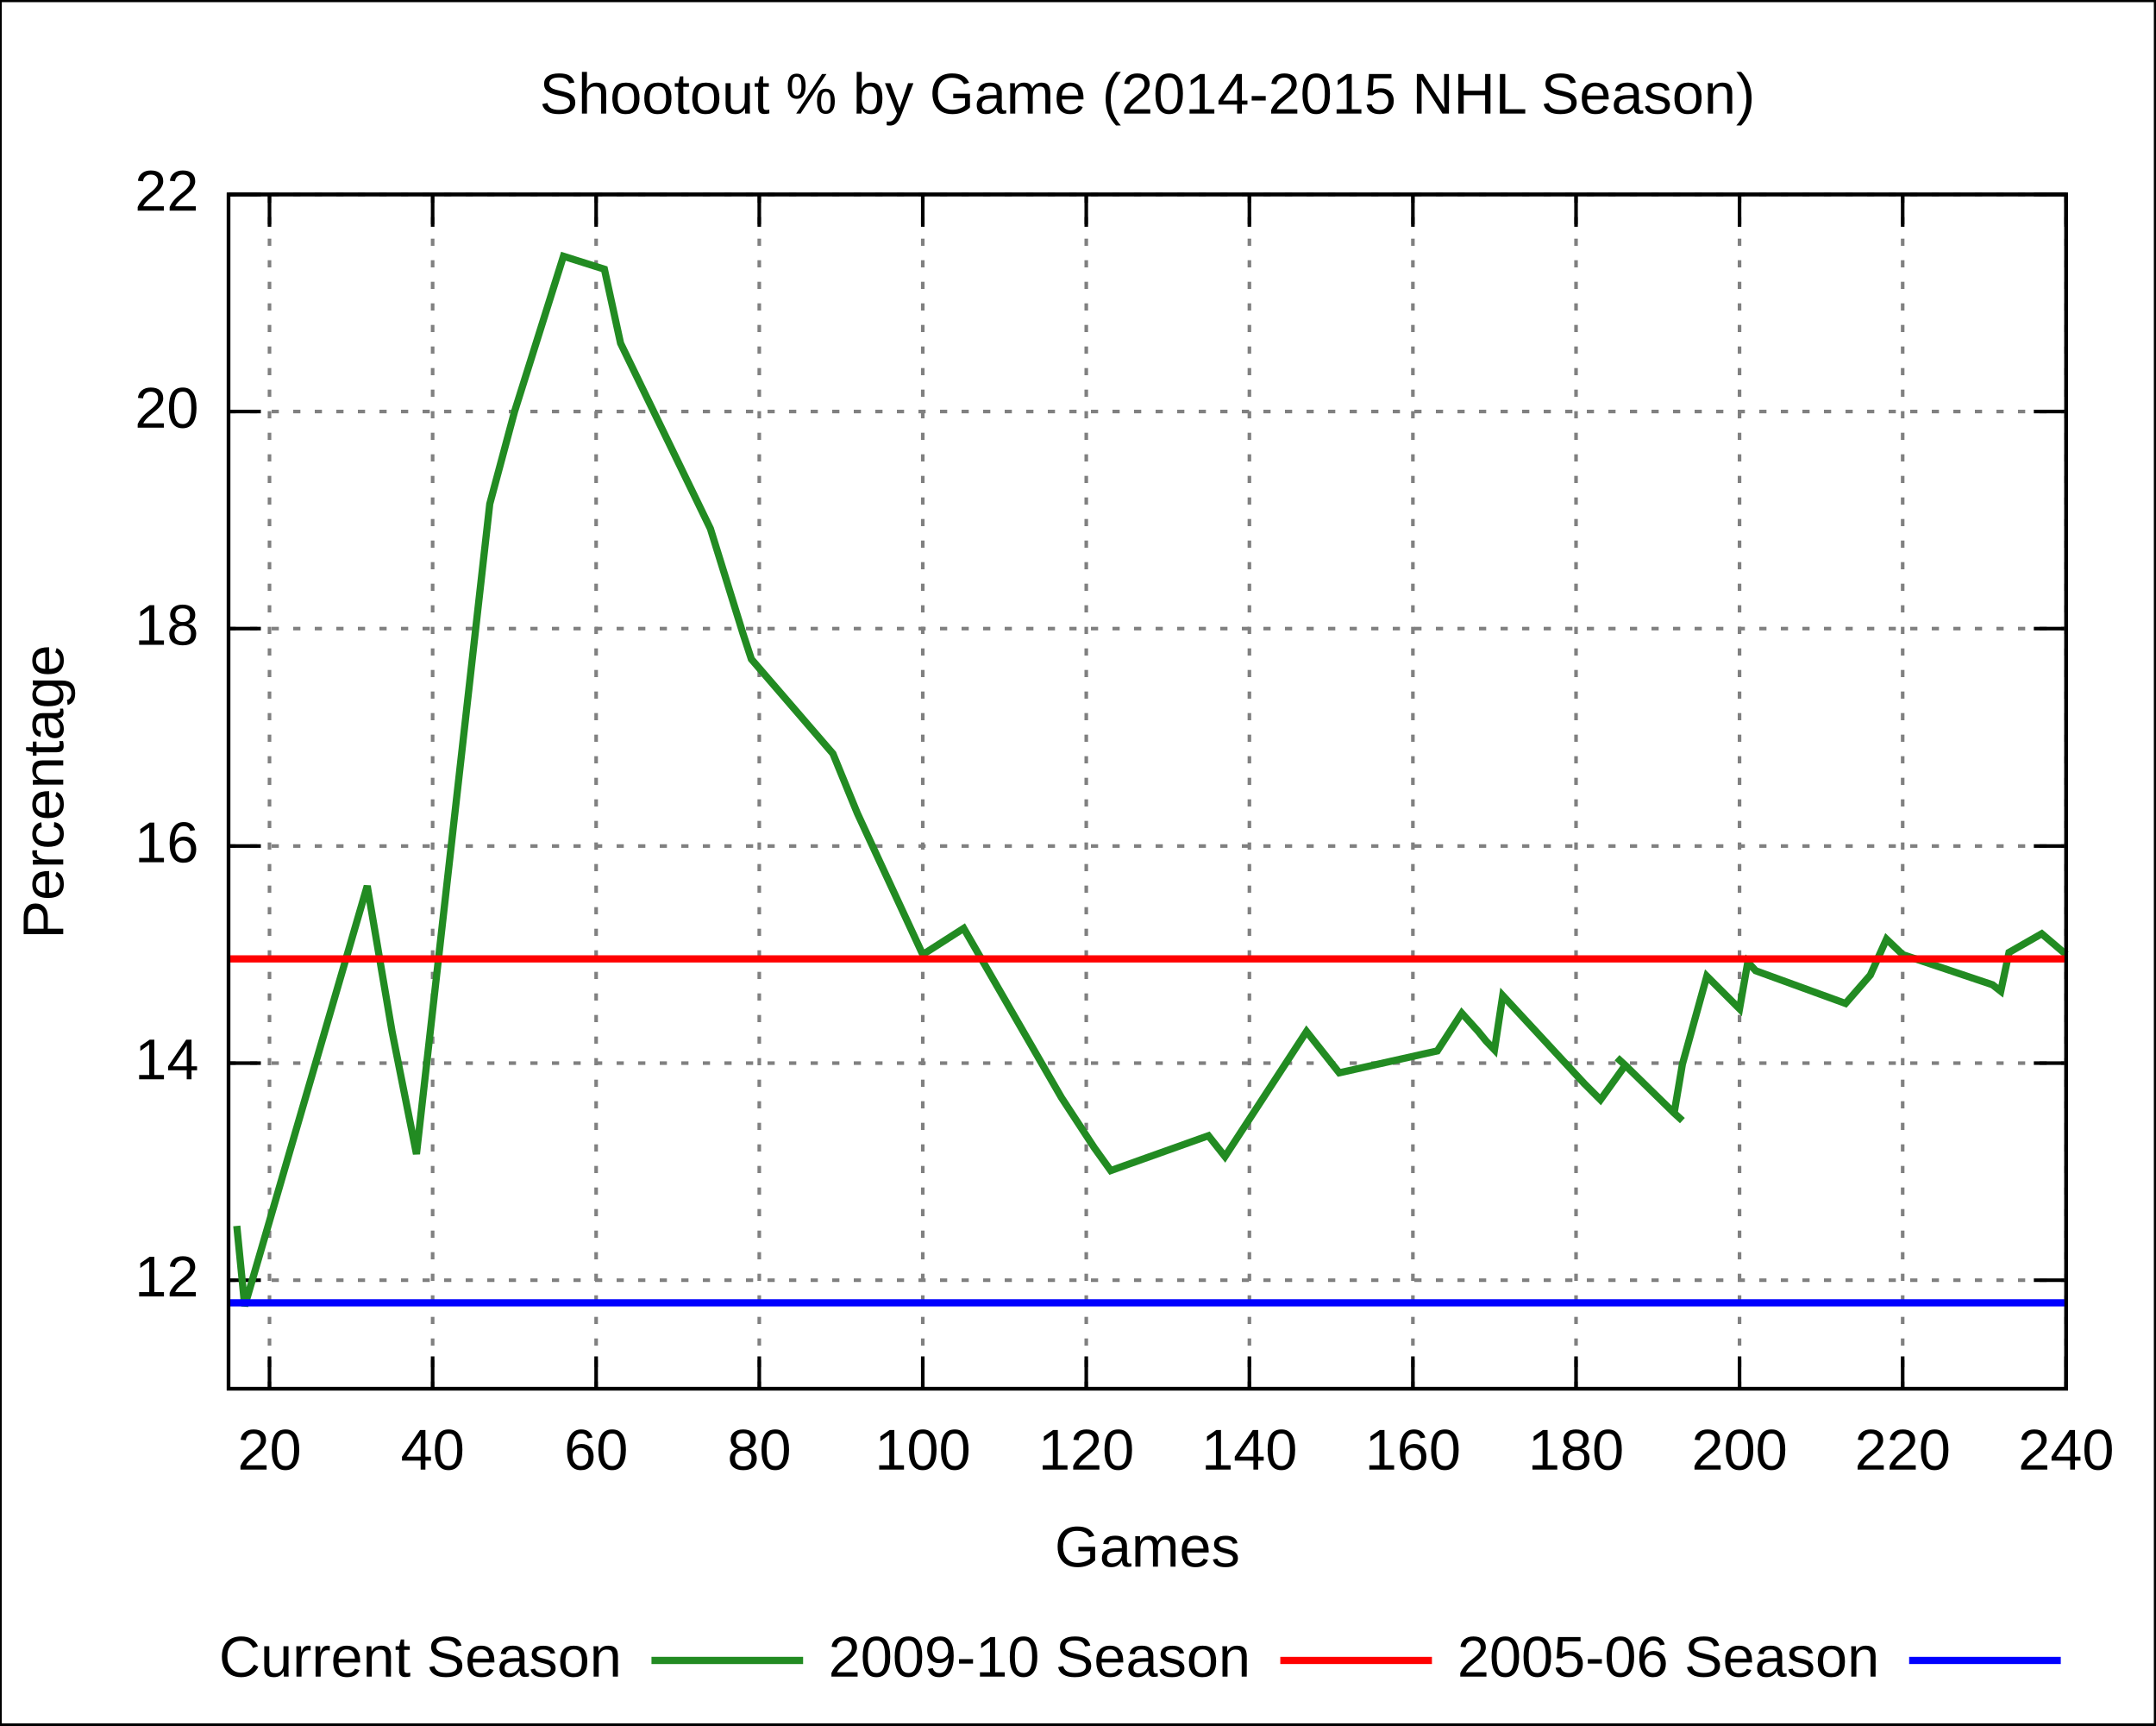
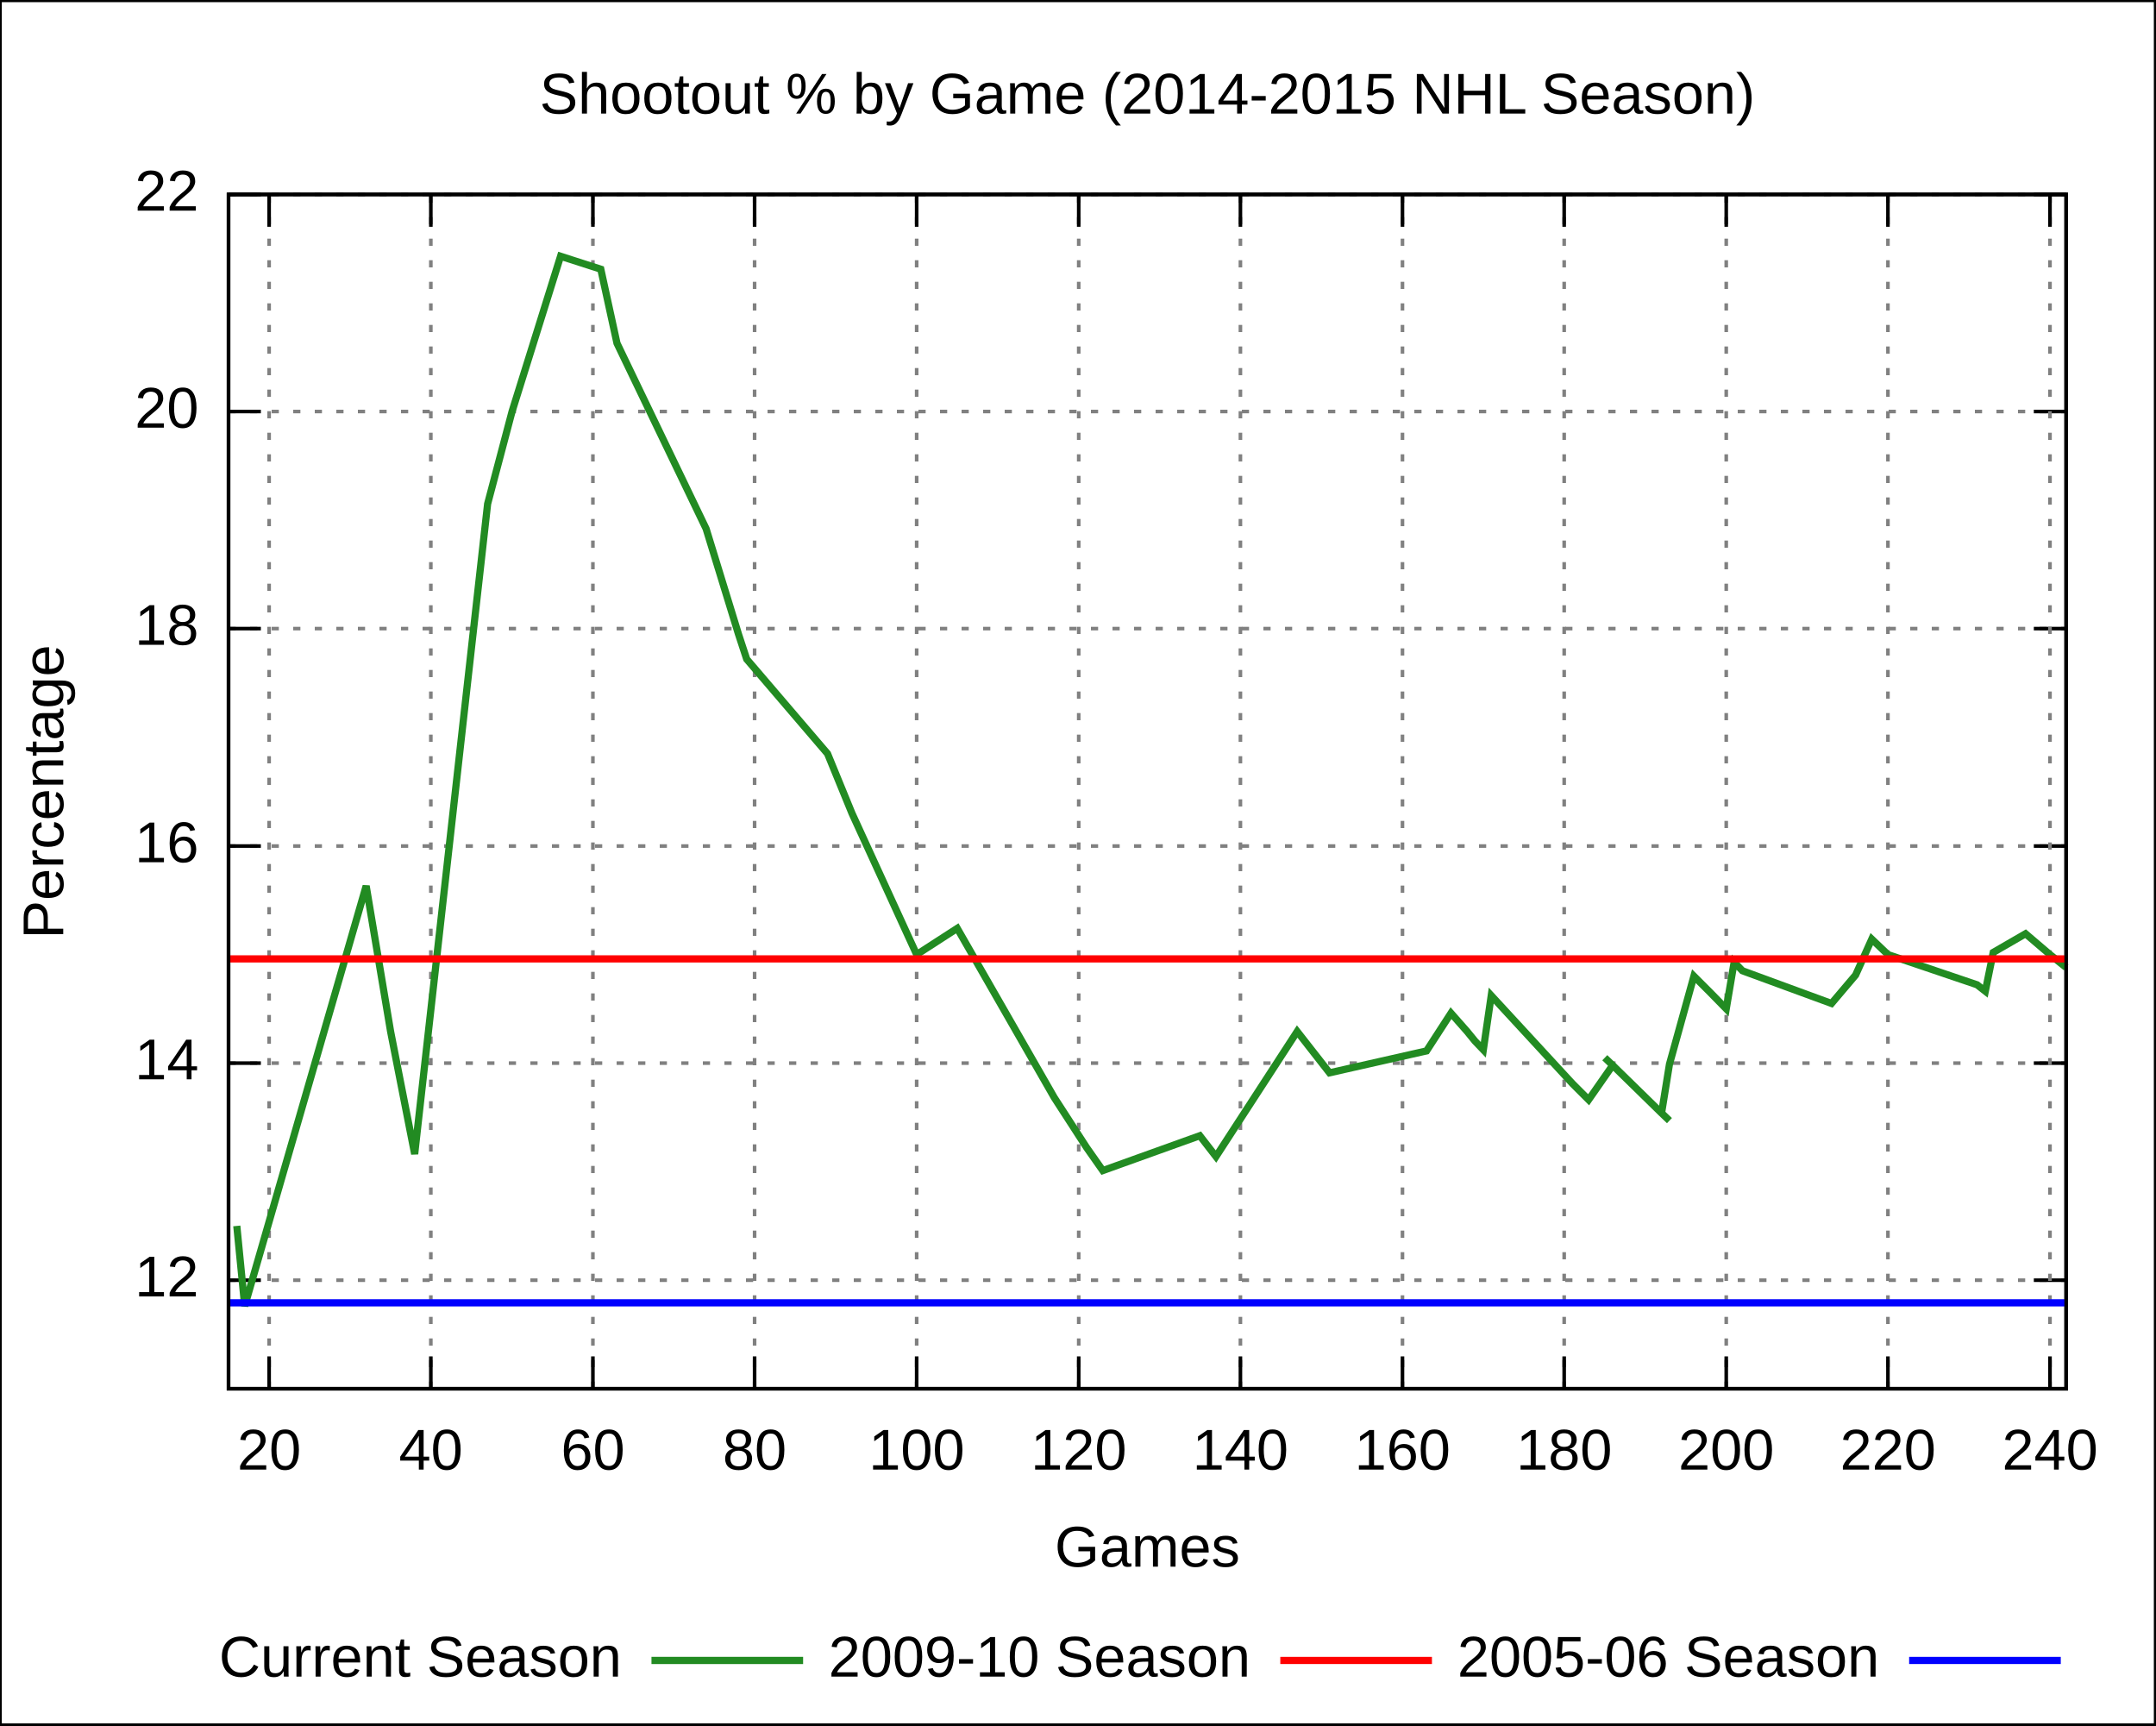
<svg xmlns="http://www.w3.org/2000/svg" xmlns:xlink="http://www.w3.org/1999/xlink" width="600" height="480" viewBox="0 0 600 480">
  <g id="gnuplot_canvas">
    <rect x="0" y="0" width="600" height="480" fill="none" />
    <defs>
      <circle id="gpDot" r="0.5" stroke-width="0.5" />
      <path id="gpPt0" stroke-width="0.222" stroke="currentColor" d="M-1,0 h2 M0,-1 v2" />
      <path id="gpPt1" stroke-width="0.222" stroke="currentColor" d="M-1,-1 L1,1 M1,-1 L-1,1" />
      <path id="gpPt2" stroke-width="0.222" stroke="currentColor" d="M-1,0 L1,0 M0,-1 L0,1 M-1,-1 L1,1 M-1,1 L1,-1" />
      <rect id="gpPt3" stroke-width="0.222" stroke="currentColor" x="-1" y="-1" width="2" height="2" />
      <rect id="gpPt4" stroke-width="0.222" stroke="currentColor" fill="currentColor" x="-1" y="-1" width="2" height="2" />
      <circle id="gpPt5" stroke-width="0.222" stroke="currentColor" cx="0" cy="0" r="1" />
      <use xlink:href="#gpPt5" id="gpPt6" fill="currentColor" stroke="none" />
      <path id="gpPt7" stroke-width="0.222" stroke="currentColor" d="M0,-1.33 L-1.33,0.67 L1.33,0.67 z" />
      <use xlink:href="#gpPt7" id="gpPt8" fill="currentColor" stroke="none" />
      <use xlink:href="#gpPt7" id="gpPt9" stroke="currentColor" transform="rotate(180)" />
      <use xlink:href="#gpPt9" id="gpPt10" fill="currentColor" stroke="none" />
      <use xlink:href="#gpPt3" id="gpPt11" stroke="currentColor" transform="rotate(45)" />
      <use xlink:href="#gpPt11" id="gpPt12" fill="currentColor" stroke="none" />
    </defs>
    <g style="fill:none; color:white; stroke:currentColor; stroke-width:1.00; stroke-linecap:butt; stroke-linejoin:miter">
</g>
    <g style="fill:none; color:black; stroke:currentColor; stroke-width:1.00; stroke-linecap:butt; stroke-linejoin:miter">
      <g style="stroke:none; shape-rendering:crispEdges">
        <polygon fill="rgb(255, 255, 255)" points="0.0,480.0 599.9,480.0 599.9,0.1 0.0,0.1 " />
      </g>
      <path stroke="black" d="M0.0,480.0 L0.0,0.1 L599.9,0.1 L599.9,480.0 L0.0,480.0  " />
    </g>
    <g style="fill:none; color:gray; stroke:currentColor; stroke-width:1.00; stroke-linecap:butt; stroke-linejoin:miter">
      <path stroke="gray" stroke-dasharray=" 2,4" class="gridline" d="M63.6,356.2 L575.0,356.2  " />
    </g>
    <g style="fill:none; color:black; stroke:currentColor; stroke-width:1.00; stroke-linecap:butt; stroke-linejoin:miter">
      <path stroke="black" d="M63.6,356.2 L72.6,356.2 M575.0,356.2 L566.0,356.2  " />
      <g transform="translate(55.3,360.7)" style="stroke:none; fill:black; font-family:Arial; font-size:12.00pt; text-anchor:end">
        <text> 12</text>
      </g>
    </g>
    <g style="fill:none; color:gray; stroke:currentColor; stroke-width:1.00; stroke-linecap:butt; stroke-linejoin:miter">
      <path stroke="gray" stroke-dasharray=" 2,4" class="gridline" d="M63.6,295.8 L575.0,295.8  " />
    </g>
    <g style="fill:none; color:black; stroke:currentColor; stroke-width:1.00; stroke-linecap:butt; stroke-linejoin:miter">
      <path stroke="black" d="M63.6,295.8 L72.6,295.8 M575.0,295.8 L566.0,295.8  " />
      <g transform="translate(55.3,300.3)" style="stroke:none; fill:black; font-family:Arial; font-size:12.00pt; text-anchor:end">
        <text> 14</text>
      </g>
    </g>
    <g style="fill:none; color:gray; stroke:currentColor; stroke-width:1.00; stroke-linecap:butt; stroke-linejoin:miter">
      <path stroke="gray" stroke-dasharray=" 2,4" class="gridline" d="M63.6,235.4 L575.0,235.4  " />
    </g>
    <g style="fill:none; color:black; stroke:currentColor; stroke-width:1.00; stroke-linecap:butt; stroke-linejoin:miter">
      <path stroke="black" d="M63.6,235.4 L72.6,235.4 M575.0,235.4 L566.0,235.4  " />
      <g transform="translate(55.3,239.9)" style="stroke:none; fill:black; font-family:Arial; font-size:12.00pt; text-anchor:end">
        <text> 16</text>
      </g>
    </g>
    <g style="fill:none; color:gray; stroke:currentColor; stroke-width:1.00; stroke-linecap:butt; stroke-linejoin:miter">
      <path stroke="gray" stroke-dasharray=" 2,4" class="gridline" d="M63.6,174.9 L575.0,174.9  " />
    </g>
    <g style="fill:none; color:black; stroke:currentColor; stroke-width:1.00; stroke-linecap:butt; stroke-linejoin:miter">
      <path stroke="black" d="M63.6,174.9 L72.6,174.9 M575.0,174.9 L566.0,174.9  " />
      <g transform="translate(55.3,179.4)" style="stroke:none; fill:black; font-family:Arial; font-size:12.00pt; text-anchor:end">
        <text> 18</text>
      </g>
    </g>
    <g style="fill:none; color:gray; stroke:currentColor; stroke-width:1.00; stroke-linecap:butt; stroke-linejoin:miter">
      <path stroke="gray" stroke-dasharray=" 2,4" class="gridline" d="M63.6,114.5 L575.0,114.5  " />
    </g>
    <g style="fill:none; color:black; stroke:currentColor; stroke-width:1.00; stroke-linecap:butt; stroke-linejoin:miter">
      <path stroke="black" d="M63.6,114.5 L72.6,114.5 M575.0,114.5 L566.0,114.5  " />
      <g transform="translate(55.3,119.0)" style="stroke:none; fill:black; font-family:Arial; font-size:12.00pt; text-anchor:end">
        <text> 20</text>
      </g>
    </g>
    <g style="fill:none; color:gray; stroke:currentColor; stroke-width:1.00; stroke-linecap:butt; stroke-linejoin:miter">
      <path stroke="gray" stroke-dasharray=" 2,4" class="gridline" d="M63.6,54.1 L575.0,54.1  " />
    </g>
    <g style="fill:none; color:black; stroke:currentColor; stroke-width:1.00; stroke-linecap:butt; stroke-linejoin:miter">
      <path stroke="black" d="M63.6,54.1 L72.6,54.1 M575.0,54.1 L566.0,54.1  " />
      <g transform="translate(55.3,58.6)" style="stroke:none; fill:black; font-family:Arial; font-size:12.00pt; text-anchor:end">
        <text> 22</text>
      </g>
    </g>
    <g style="fill:none; color:gray; stroke:currentColor; stroke-width:1.00; stroke-linecap:butt; stroke-linejoin:miter">
-       <path stroke="gray" stroke-dasharray=" 2,4" class="gridline" d="M75.0,386.4 L75.0,54.1  " />
-     </g>
-     <g style="fill:none; color:black; stroke:currentColor; stroke-width:1.00; stroke-linecap:butt; stroke-linejoin:miter">
-       <path stroke="black" d="M75.0,386.4 L75.0,377.4 M75.0,54.1 L75.0,63.1  " />
-       <g transform="translate(75.0,408.9)" style="stroke:none; fill:black; font-family:Arial; font-size:12.00pt; text-anchor:middle">
+       <path stroke="gray" stroke-dasharray=" 2,4" class="gridline" d="M74.9,386.4 L74.9,54.1  " />
+     </g>
+     <g style="fill:none; color:black; stroke:currentColor; stroke-width:1.00; stroke-linecap:butt; stroke-linejoin:miter">
+       <path stroke="black" d="M74.9,386.4 L74.9,377.4 M74.9,54.1 L74.9,63.1  " />
+       <g transform="translate(74.9,408.9)" style="stroke:none; fill:black; font-family:Arial; font-size:12.00pt; text-anchor:middle">
        <text> 20</text>
      </g>
    </g>
    <g style="fill:none; color:gray; stroke:currentColor; stroke-width:1.00; stroke-linecap:butt; stroke-linejoin:miter">
-       <path stroke="gray" stroke-dasharray=" 2,4" class="gridline" d="M120.4,386.4 L120.4,54.1  " />
-     </g>
-     <g style="fill:none; color:black; stroke:currentColor; stroke-width:1.00; stroke-linecap:butt; stroke-linejoin:miter">
-       <path stroke="black" d="M120.4,386.4 L120.4,377.4 M120.4,54.1 L120.4,63.1  " />
-       <g transform="translate(120.4,408.9)" style="stroke:none; fill:black; font-family:Arial; font-size:12.00pt; text-anchor:middle">
+       <path stroke="gray" stroke-dasharray=" 2,4" class="gridline" d="M119.9,386.4 L119.9,54.1  " />
+     </g>
+     <g style="fill:none; color:black; stroke:currentColor; stroke-width:1.00; stroke-linecap:butt; stroke-linejoin:miter">
+       <path stroke="black" d="M119.9,386.4 L119.9,377.4 M119.9,54.1 L119.9,63.1  " />
+       <g transform="translate(119.9,408.9)" style="stroke:none; fill:black; font-family:Arial; font-size:12.00pt; text-anchor:middle">
        <text> 40</text>
      </g>
    </g>
    <g style="fill:none; color:gray; stroke:currentColor; stroke-width:1.00; stroke-linecap:butt; stroke-linejoin:miter">
-       <path stroke="gray" stroke-dasharray=" 2,4" class="gridline" d="M165.9,386.4 L165.9,54.1  " />
-     </g>
-     <g style="fill:none; color:black; stroke:currentColor; stroke-width:1.00; stroke-linecap:butt; stroke-linejoin:miter">
-       <path stroke="black" d="M165.9,386.4 L165.9,377.4 M165.9,54.1 L165.9,63.1  " />
-       <g transform="translate(165.9,408.9)" style="stroke:none; fill:black; font-family:Arial; font-size:12.00pt; text-anchor:middle">
+       <path stroke="gray" stroke-dasharray=" 2,4" class="gridline" d="M165.0,386.4 L165.0,54.1  " />
+     </g>
+     <g style="fill:none; color:black; stroke:currentColor; stroke-width:1.00; stroke-linecap:butt; stroke-linejoin:miter">
+       <path stroke="black" d="M165.0,386.4 L165.0,377.4 M165.0,54.1 L165.0,63.1  " />
+       <g transform="translate(165.0,408.9)" style="stroke:none; fill:black; font-family:Arial; font-size:12.00pt; text-anchor:middle">
        <text> 60</text>
      </g>
    </g>
    <g style="fill:none; color:gray; stroke:currentColor; stroke-width:1.00; stroke-linecap:butt; stroke-linejoin:miter">
-       <path stroke="gray" stroke-dasharray=" 2,4" class="gridline" d="M211.3,386.4 L211.3,54.1  " />
-     </g>
-     <g style="fill:none; color:black; stroke:currentColor; stroke-width:1.00; stroke-linecap:butt; stroke-linejoin:miter">
-       <path stroke="black" d="M211.3,386.4 L211.3,377.4 M211.3,54.1 L211.3,63.1  " />
-       <g transform="translate(211.3,408.9)" style="stroke:none; fill:black; font-family:Arial; font-size:12.00pt; text-anchor:middle">
+       <path stroke="gray" stroke-dasharray=" 2,4" class="gridline" d="M210.0,386.4 L210.0,54.1  " />
+     </g>
+     <g style="fill:none; color:black; stroke:currentColor; stroke-width:1.00; stroke-linecap:butt; stroke-linejoin:miter">
+       <path stroke="black" d="M210.0,386.4 L210.0,377.4 M210.0,54.1 L210.0,63.1  " />
+       <g transform="translate(210.0,408.9)" style="stroke:none; fill:black; font-family:Arial; font-size:12.00pt; text-anchor:middle">
        <text> 80</text>
      </g>
    </g>
    <g style="fill:none; color:gray; stroke:currentColor; stroke-width:1.00; stroke-linecap:butt; stroke-linejoin:miter">
-       <path stroke="gray" stroke-dasharray=" 2,4" class="gridline" d="M256.8,386.4 L256.8,54.1  " />
-     </g>
-     <g style="fill:none; color:black; stroke:currentColor; stroke-width:1.00; stroke-linecap:butt; stroke-linejoin:miter">
-       <path stroke="black" d="M256.8,386.4 L256.8,377.4 M256.8,54.1 L256.8,63.1  " />
-       <g transform="translate(256.8,408.9)" style="stroke:none; fill:black; font-family:Arial; font-size:12.00pt; text-anchor:middle">
+       <path stroke="gray" stroke-dasharray=" 2,4" class="gridline" d="M255.1,386.4 L255.1,54.1  " />
+     </g>
+     <g style="fill:none; color:black; stroke:currentColor; stroke-width:1.00; stroke-linecap:butt; stroke-linejoin:miter">
+       <path stroke="black" d="M255.1,386.4 L255.1,377.4 M255.1,54.1 L255.1,63.1  " />
+       <g transform="translate(255.1,408.9)" style="stroke:none; fill:black; font-family:Arial; font-size:12.00pt; text-anchor:middle">
        <text> 100</text>
      </g>
    </g>
    <g style="fill:none; color:gray; stroke:currentColor; stroke-width:1.00; stroke-linecap:butt; stroke-linejoin:miter">
-       <path stroke="gray" stroke-dasharray=" 2,4" class="gridline" d="M302.3,386.4 L302.3,54.1  " />
-     </g>
-     <g style="fill:none; color:black; stroke:currentColor; stroke-width:1.00; stroke-linecap:butt; stroke-linejoin:miter">
-       <path stroke="black" d="M302.3,386.4 L302.3,377.4 M302.3,54.1 L302.3,63.1  " />
-       <g transform="translate(302.3,408.9)" style="stroke:none; fill:black; font-family:Arial; font-size:12.00pt; text-anchor:middle">
+       <path stroke="gray" stroke-dasharray=" 2,4" class="gridline" d="M300.2,386.4 L300.2,54.1  " />
+     </g>
+     <g style="fill:none; color:black; stroke:currentColor; stroke-width:1.00; stroke-linecap:butt; stroke-linejoin:miter">
+       <path stroke="black" d="M300.2,386.4 L300.2,377.4 M300.2,54.1 L300.2,63.1  " />
+       <g transform="translate(300.2,408.9)" style="stroke:none; fill:black; font-family:Arial; font-size:12.00pt; text-anchor:middle">
        <text> 120</text>
      </g>
    </g>
    <g style="fill:none; color:gray; stroke:currentColor; stroke-width:1.00; stroke-linecap:butt; stroke-linejoin:miter">
-       <path stroke="gray" stroke-dasharray=" 2,4" class="gridline" d="M347.7,386.4 L347.7,54.1  " />
-     </g>
-     <g style="fill:none; color:black; stroke:currentColor; stroke-width:1.00; stroke-linecap:butt; stroke-linejoin:miter">
-       <path stroke="black" d="M347.7,386.4 L347.7,377.4 M347.7,54.1 L347.7,63.1  " />
-       <g transform="translate(347.7,408.9)" style="stroke:none; fill:black; font-family:Arial; font-size:12.00pt; text-anchor:middle">
+       <path stroke="gray" stroke-dasharray=" 2,4" class="gridline" d="M345.2,386.4 L345.2,54.1  " />
+     </g>
+     <g style="fill:none; color:black; stroke:currentColor; stroke-width:1.00; stroke-linecap:butt; stroke-linejoin:miter">
+       <path stroke="black" d="M345.2,386.4 L345.2,377.4 M345.2,54.1 L345.2,63.1  " />
+       <g transform="translate(345.2,408.9)" style="stroke:none; fill:black; font-family:Arial; font-size:12.00pt; text-anchor:middle">
        <text> 140</text>
      </g>
    </g>
    <g style="fill:none; color:gray; stroke:currentColor; stroke-width:1.00; stroke-linecap:butt; stroke-linejoin:miter">
-       <path stroke="gray" stroke-dasharray=" 2,4" class="gridline" d="M393.2,386.4 L393.2,54.1  " />
-     </g>
-     <g style="fill:none; color:black; stroke:currentColor; stroke-width:1.00; stroke-linecap:butt; stroke-linejoin:miter">
-       <path stroke="black" d="M393.2,386.4 L393.2,377.4 M393.2,54.1 L393.2,63.1  " />
-       <g transform="translate(393.2,408.9)" style="stroke:none; fill:black; font-family:Arial; font-size:12.00pt; text-anchor:middle">
+       <path stroke="gray" stroke-dasharray=" 2,4" class="gridline" d="M390.3,386.4 L390.3,54.1  " />
+     </g>
+     <g style="fill:none; color:black; stroke:currentColor; stroke-width:1.00; stroke-linecap:butt; stroke-linejoin:miter">
+       <path stroke="black" d="M390.3,386.4 L390.3,377.4 M390.3,54.1 L390.3,63.1  " />
+       <g transform="translate(390.3,408.9)" style="stroke:none; fill:black; font-family:Arial; font-size:12.00pt; text-anchor:middle">
        <text> 160</text>
      </g>
    </g>
    <g style="fill:none; color:gray; stroke:currentColor; stroke-width:1.00; stroke-linecap:butt; stroke-linejoin:miter">
-       <path stroke="gray" stroke-dasharray=" 2,4" class="gridline" d="M438.6,386.4 L438.6,54.1  " />
-     </g>
-     <g style="fill:none; color:black; stroke:currentColor; stroke-width:1.00; stroke-linecap:butt; stroke-linejoin:miter">
-       <path stroke="black" d="M438.6,386.4 L438.6,377.4 M438.6,54.1 L438.6,63.1  " />
-       <g transform="translate(438.6,408.9)" style="stroke:none; fill:black; font-family:Arial; font-size:12.00pt; text-anchor:middle">
+       <path stroke="gray" stroke-dasharray=" 2,4" class="gridline" d="M435.3,386.4 L435.3,54.1  " />
+     </g>
+     <g style="fill:none; color:black; stroke:currentColor; stroke-width:1.00; stroke-linecap:butt; stroke-linejoin:miter">
+       <path stroke="black" d="M435.3,386.4 L435.3,377.4 M435.3,54.1 L435.3,63.1  " />
+       <g transform="translate(435.3,408.9)" style="stroke:none; fill:black; font-family:Arial; font-size:12.00pt; text-anchor:middle">
        <text> 180</text>
      </g>
    </g>
    <g style="fill:none; color:gray; stroke:currentColor; stroke-width:1.00; stroke-linecap:butt; stroke-linejoin:miter">
-       <path stroke="gray" stroke-dasharray=" 2,4" class="gridline" d="M484.1,386.4 L484.1,54.1  " />
-     </g>
-     <g style="fill:none; color:black; stroke:currentColor; stroke-width:1.00; stroke-linecap:butt; stroke-linejoin:miter">
-       <path stroke="black" d="M484.1,386.4 L484.1,377.4 M484.1,54.1 L484.1,63.1  " />
-       <g transform="translate(484.1,408.9)" style="stroke:none; fill:black; font-family:Arial; font-size:12.00pt; text-anchor:middle">
+       <path stroke="gray" stroke-dasharray=" 2,4" class="gridline" d="M480.4,386.4 L480.4,54.1  " />
+     </g>
+     <g style="fill:none; color:black; stroke:currentColor; stroke-width:1.00; stroke-linecap:butt; stroke-linejoin:miter">
+       <path stroke="black" d="M480.4,386.4 L480.4,377.4 M480.4,54.1 L480.4,63.1  " />
+       <g transform="translate(480.4,408.9)" style="stroke:none; fill:black; font-family:Arial; font-size:12.00pt; text-anchor:middle">
        <text> 200</text>
      </g>
    </g>
    <g style="fill:none; color:gray; stroke:currentColor; stroke-width:1.00; stroke-linecap:butt; stroke-linejoin:miter">
-       <path stroke="gray" stroke-dasharray=" 2,4" class="gridline" d="M529.5,386.4 L529.5,54.1  " />
-     </g>
-     <g style="fill:none; color:black; stroke:currentColor; stroke-width:1.00; stroke-linecap:butt; stroke-linejoin:miter">
-       <path stroke="black" d="M529.5,386.4 L529.5,377.4 M529.5,54.1 L529.5,63.1  " />
-       <g transform="translate(529.5,408.9)" style="stroke:none; fill:black; font-family:Arial; font-size:12.00pt; text-anchor:middle">
+       <path stroke="gray" stroke-dasharray=" 2,4" class="gridline" d="M525.4,386.4 L525.4,54.1  " />
+     </g>
+     <g style="fill:none; color:black; stroke:currentColor; stroke-width:1.00; stroke-linecap:butt; stroke-linejoin:miter">
+       <path stroke="black" d="M525.4,386.4 L525.4,377.4 M525.4,54.1 L525.4,63.1  " />
+       <g transform="translate(525.4,408.9)" style="stroke:none; fill:black; font-family:Arial; font-size:12.00pt; text-anchor:middle">
        <text> 220</text>
      </g>
    </g>
    <g style="fill:none; color:gray; stroke:currentColor; stroke-width:1.00; stroke-linecap:butt; stroke-linejoin:miter">
-       <path stroke="gray" stroke-dasharray=" 2,4" class="gridline" d="M575.0,386.4 L575.0,54.1  " />
-     </g>
-     <g style="fill:none; color:black; stroke:currentColor; stroke-width:1.00; stroke-linecap:butt; stroke-linejoin:miter">
-       <path stroke="black" d="M575.0,386.4 L575.0,377.4 M575.0,54.1 L575.0,63.1  " />
-       <g transform="translate(575.0,408.9)" style="stroke:none; fill:black; font-family:Arial; font-size:12.00pt; text-anchor:middle">
+       <path stroke="gray" stroke-dasharray=" 2,4" class="gridline" d="M570.5,386.4 L570.5,54.1  " />
+     </g>
+     <g style="fill:none; color:black; stroke:currentColor; stroke-width:1.00; stroke-linecap:butt; stroke-linejoin:miter">
+       <path stroke="black" d="M570.5,386.4 L570.5,377.4 M570.5,54.1 L570.5,63.1  " />
+       <g transform="translate(570.5,408.9)" style="stroke:none; fill:black; font-family:Arial; font-size:12.00pt; text-anchor:middle">
        <text> 240</text>
      </g>
      <path stroke="black" d="M63.6,54.1 L63.6,386.4 L575.0,386.4 L575.0,54.1 L63.6,54.1 Z  " />
      <g transform="translate(17.6,220.3) rotate(270)" style="stroke:none; fill:black; font-family:Arial; font-size:12.00pt; text-anchor:middle">
        <text>Percentage</text>
      </g>
      <g transform="translate(319.3,435.9)" style="stroke:none; fill:black; font-family:Arial; font-size:12.00pt; text-anchor:middle">
        <text>Games</text>
      </g>
      <g transform="translate(319.3,31.6)" style="stroke:none; fill:black; font-family:Arial; font-size:12.00pt; text-anchor:middle">
        <text>Shootout % by Game (2014-2015 NHL Season)</text>
      </g>
    </g>
    <g id="gnuplot_plot_1">
      <g style="fill:none; color:white; stroke:black; stroke-width:2.00; stroke-linecap:butt; stroke-linejoin:miter">
</g>
      <g style="fill:none; color:red; stroke:currentColor; stroke-width:2.00; stroke-linecap:butt; stroke-linejoin:miter">
        <g transform="translate(173.0,466.5)" style="stroke:none; fill:black; font-family:Arial; font-size:12.00pt; text-anchor:end">
          <text>Current Season</text>
        </g>
-         <path stroke="rgb( 34, 139,  34)" d="M181.3,462.0 L223.5,462.0 M65.9,341.1 L68.1,363.4 L102.2,246.5 L109.1,287.0 L115.9,321.1 L136.3,140.2    L143.2,114.5 L156.8,71.3 L168.2,74.9 L172.7,95.5 L197.7,147.1 L206.8,176.4 L209.1,183.4 L231.8,209.7    L238.6,226.3 L256.8,265.6 L268.2,258.3 L295.4,305.4 L304.5,319.3 L309.1,325.7 L336.3,316.0 L340.9,321.8    L363.6,287.0 L372.7,298.5 L400.0,292.4 L406.8,281.9 L411.4,287.0 L413.6,289.7 L415.9,292.1 L418.2,277.0    L440.9,301.5 L445.4,306.0 L452.3,296.4 L450.0,294.3 L452.3,296.4 L465.9,309.7 L468.2,311.8 L465.9,309.7    L468.2,296.1 L475.0,271.6 L479.5,276.1 L484.1,280.7 L486.4,267.7 L488.6,270.1 L513.6,279.2 L520.5,271.3    L525.0,261.3 L529.5,265.6 L554.5,274.0 L556.8,275.8 L559.1,265.0 L568.2,259.8 L575.0,265.6  " />
+         <path stroke="rgb( 34, 139,  34)" d="M181.3,462.0 L223.5,462.0 M65.9,341.1 L68.1,363.4 L101.9,246.5 L108.7,287.0 L115.4,321.1 L135.7,140.2    L142.5,114.5 L156.0,71.3 L167.2,74.9 L171.7,95.5 L196.5,147.1 L205.5,176.4 L207.8,183.4 L230.3,209.7    L237.1,226.3 L255.1,265.6 L266.4,258.3 L293.4,305.4 L302.4,319.3 L306.9,325.7 L333.9,316.0 L338.4,321.8    L361.0,287.0 L370.0,298.5 L397.0,292.4 L403.8,281.9 L408.3,287.0 L410.5,289.7 L412.8,292.1 L415.0,277.0    L437.6,301.5 L442.1,306.0 L448.8,296.4 L446.6,294.3 L448.8,296.4 L462.4,309.7 L464.6,311.8 L462.4,309.7    L464.6,296.1 L471.4,271.6 L475.9,276.1 L480.4,280.7 L482.6,267.7 L484.9,270.1 L509.7,279.2 L516.4,271.3    L520.9,261.3 L525.4,265.6 L550.2,274.0 L552.5,275.8 L554.7,265.0 L563.7,259.8 L570.5,265.6 L575.0,269.2     " />
      </g>
    </g>
    <g id="gnuplot_plot_2">
      <g style="fill:none; color:green; stroke:currentColor; stroke-width:2.00; stroke-linecap:butt; stroke-linejoin:miter">
        <g transform="translate(348.0,466.5)" style="stroke:none; fill:black; font-family:Arial; font-size:12.00pt; text-anchor:end">
          <text>2009-10 Season</text>
        </g>
        <path stroke="rgb(255,   0,   0)" d="M356.3,462.0 L398.5,462.0 M63.6,266.8 L68.8,266.8 L73.9,266.8 L79.1,266.8 L84.3,266.8 L89.4,266.8    L94.6,266.8 L99.8,266.8 L104.9,266.8 L110.1,266.8 L115.3,266.8 L120.4,266.8 L125.6,266.8 L130.8,266.8    L135.9,266.8 L141.1,266.8 L146.3,266.8 L151.4,266.8 L156.6,266.8 L161.7,266.8 L166.9,266.8 L172.1,266.8    L177.2,266.8 L182.4,266.8 L187.6,266.8 L192.7,266.8 L197.9,266.8 L203.1,266.8 L208.2,266.8 L213.4,266.8    L218.6,266.8 L223.7,266.8 L228.9,266.8 L234.1,266.8 L239.2,266.8 L244.4,266.8 L249.6,266.8 L254.7,266.8    L259.9,266.8 L265.1,266.8 L270.2,266.8 L275.4,266.8 L280.6,266.8 L285.7,266.8 L290.9,266.8 L296.1,266.8    L301.2,266.8 L306.4,266.8 L311.6,266.8 L316.7,266.8 L321.9,266.8 L327.0,266.8 L332.2,266.8 L337.4,266.8    L342.5,266.8 L347.7,266.8 L352.9,266.8 L358.0,266.8 L363.2,266.8 L368.4,266.8 L373.5,266.8 L378.7,266.8    L383.9,266.8 L389.0,266.8 L394.2,266.8 L399.4,266.8 L404.5,266.8 L409.7,266.8 L414.9,266.8 L420.0,266.8    L425.2,266.8 L430.4,266.8 L435.5,266.8 L440.7,266.8 L445.9,266.8 L451.0,266.8 L456.2,266.8 L461.4,266.8    L466.5,266.8 L471.7,266.8 L476.9,266.8 L482.0,266.8 L487.2,266.8 L492.3,266.8 L497.5,266.8 L502.7,266.8    L507.8,266.8 L513.0,266.8 L518.2,266.8 L523.3,266.8 L528.5,266.8 L533.7,266.8 L538.8,266.8 L544.0,266.8    L549.2,266.8 L554.3,266.8 L559.5,266.8 L564.7,266.8 L569.8,266.8 L575.0,266.8  " />
      </g>
    </g>
    <g id="gnuplot_plot_3">
      <g style="fill:none; color:blue; stroke:currentColor; stroke-width:2.00; stroke-linecap:butt; stroke-linejoin:miter">
        <g transform="translate(523.0,466.5)" style="stroke:none; fill:black; font-family:Arial; font-size:12.00pt; text-anchor:end">
          <text>2005-06 Season</text>
        </g>
        <path stroke="rgb(  0,   0, 255)" d="M531.3,462.0 L573.5,462.0 M63.6,362.5 L68.8,362.5 L73.9,362.5 L79.1,362.5 L84.3,362.5 L89.4,362.5    L94.6,362.5 L99.8,362.5 L104.9,362.5 L110.1,362.5 L115.3,362.5 L120.4,362.5 L125.6,362.5 L130.8,362.5    L135.9,362.5 L141.1,362.5 L146.3,362.5 L151.4,362.5 L156.6,362.5 L161.7,362.5 L166.9,362.5 L172.1,362.5    L177.2,362.5 L182.4,362.5 L187.6,362.5 L192.7,362.5 L197.9,362.5 L203.1,362.5 L208.2,362.5 L213.4,362.5    L218.6,362.5 L223.7,362.5 L228.9,362.5 L234.1,362.5 L239.2,362.5 L244.4,362.5 L249.6,362.5 L254.7,362.5    L259.9,362.5 L265.1,362.5 L270.2,362.5 L275.4,362.5 L280.6,362.5 L285.7,362.5 L290.9,362.5 L296.1,362.5    L301.2,362.5 L306.4,362.5 L311.6,362.5 L316.7,362.5 L321.9,362.5 L327.0,362.5 L332.2,362.5 L337.4,362.5    L342.5,362.5 L347.7,362.5 L352.9,362.5 L358.0,362.5 L363.2,362.5 L368.4,362.5 L373.5,362.5 L378.7,362.5    L383.9,362.5 L389.0,362.5 L394.2,362.5 L399.4,362.5 L404.5,362.5 L409.7,362.5 L414.9,362.5 L420.0,362.5    L425.2,362.5 L430.4,362.5 L435.5,362.5 L440.7,362.5 L445.9,362.5 L451.0,362.5 L456.2,362.5 L461.4,362.5    L466.5,362.5 L471.7,362.5 L476.9,362.5 L482.0,362.5 L487.2,362.5 L492.3,362.5 L497.5,362.5 L502.7,362.5    L507.8,362.5 L513.0,362.5 L518.2,362.5 L523.3,362.5 L528.5,362.5 L533.7,362.5 L538.8,362.5 L544.0,362.5    L549.2,362.5 L554.3,362.5 L559.5,362.5 L564.7,362.5 L569.8,362.5 L575.0,362.5  " />
      </g>
    </g>
    <g style="fill:none; color:white; stroke:rgb(  0,   0, 255); stroke-width:1.00; stroke-linecap:butt; stroke-linejoin:miter">
</g>
    <g style="fill:none; color:black; stroke:currentColor; stroke-width:1.00; stroke-linecap:butt; stroke-linejoin:miter">
      <path stroke="black" d="M63.6,54.1 L63.6,386.4 L575.0,386.4 L575.0,54.1 L63.6,54.1 Z  " />
    </g>
  </g>
</svg>
